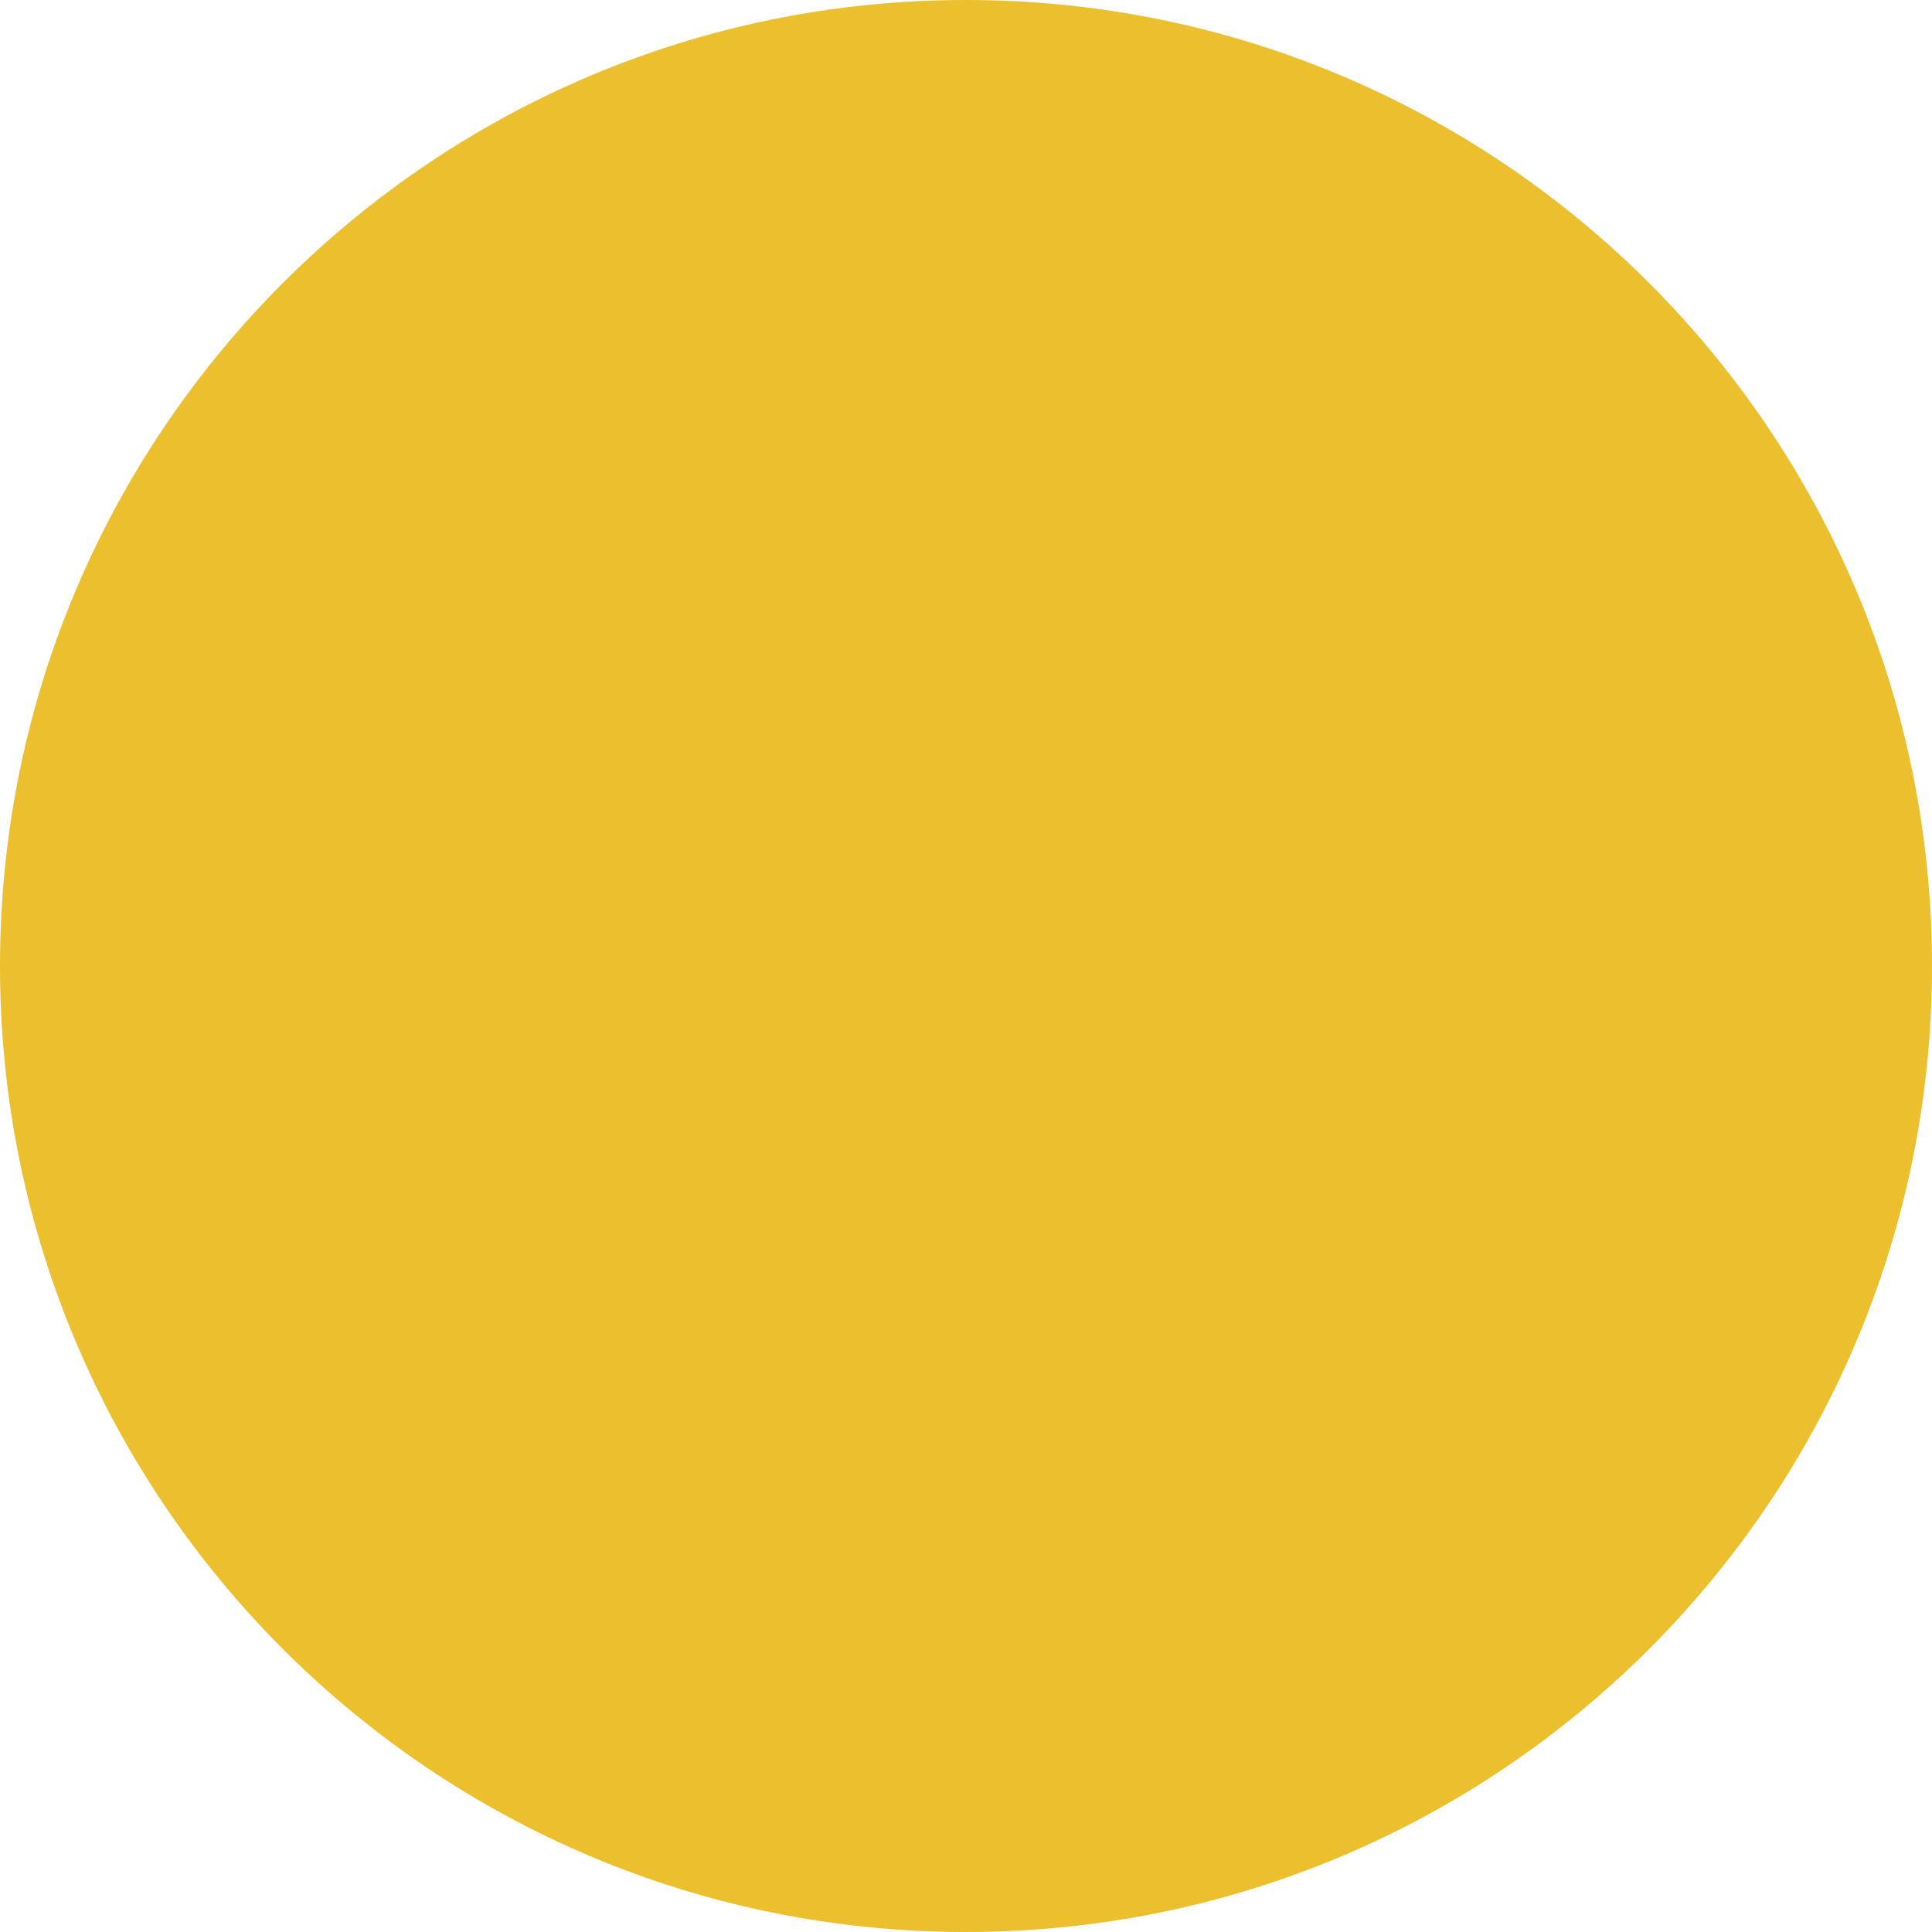
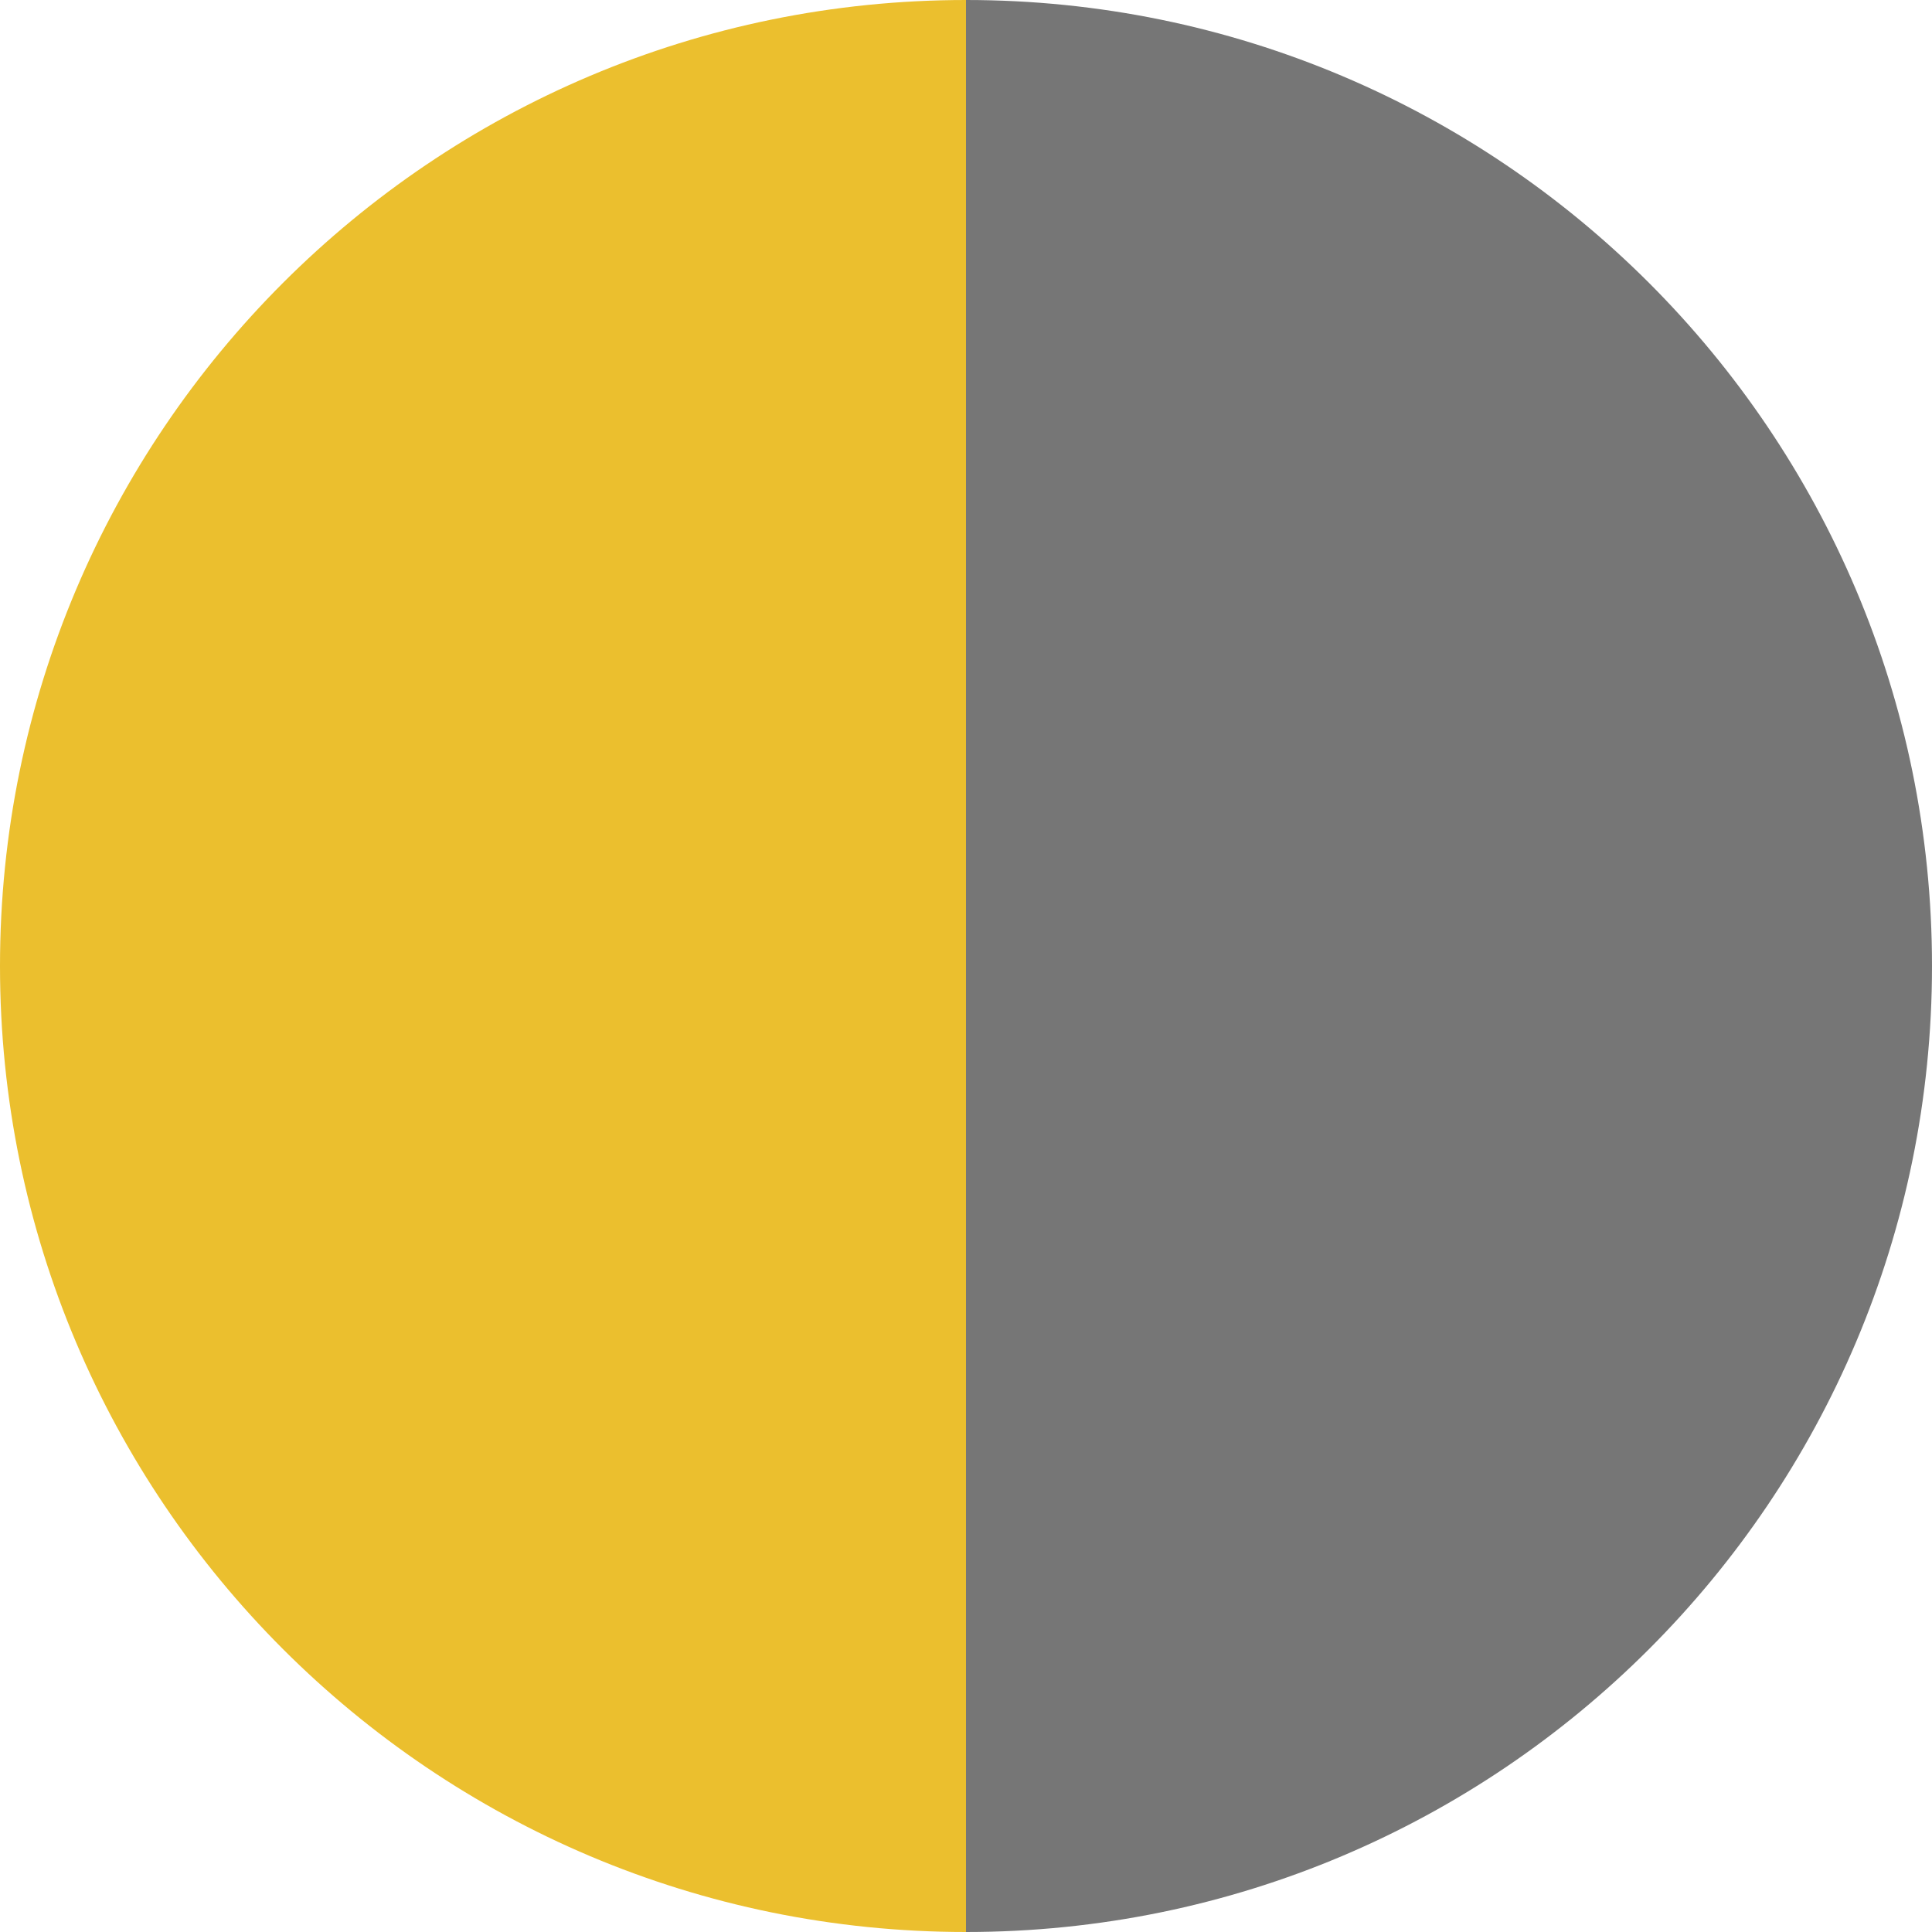
<svg xmlns="http://www.w3.org/2000/svg" width="50" height="50" viewBox="0 0 50 50" fill="none">
-   <circle cx="25" cy="25" r="25" transform="matrix(-1 0 0 1 50 0)" fill="#EBBF2E" />
+   <path d="M25 50C11.193 50 0 38.807 0 25C0 11.193 11.193 0 25 0V50Z" fill="#EBBF2E" />
+   <path d="M50 25C50 38.807 38.807 50 25 50V0C38.807 0 50 11.193 50 25Z" fill="#767676" />
</svg>
